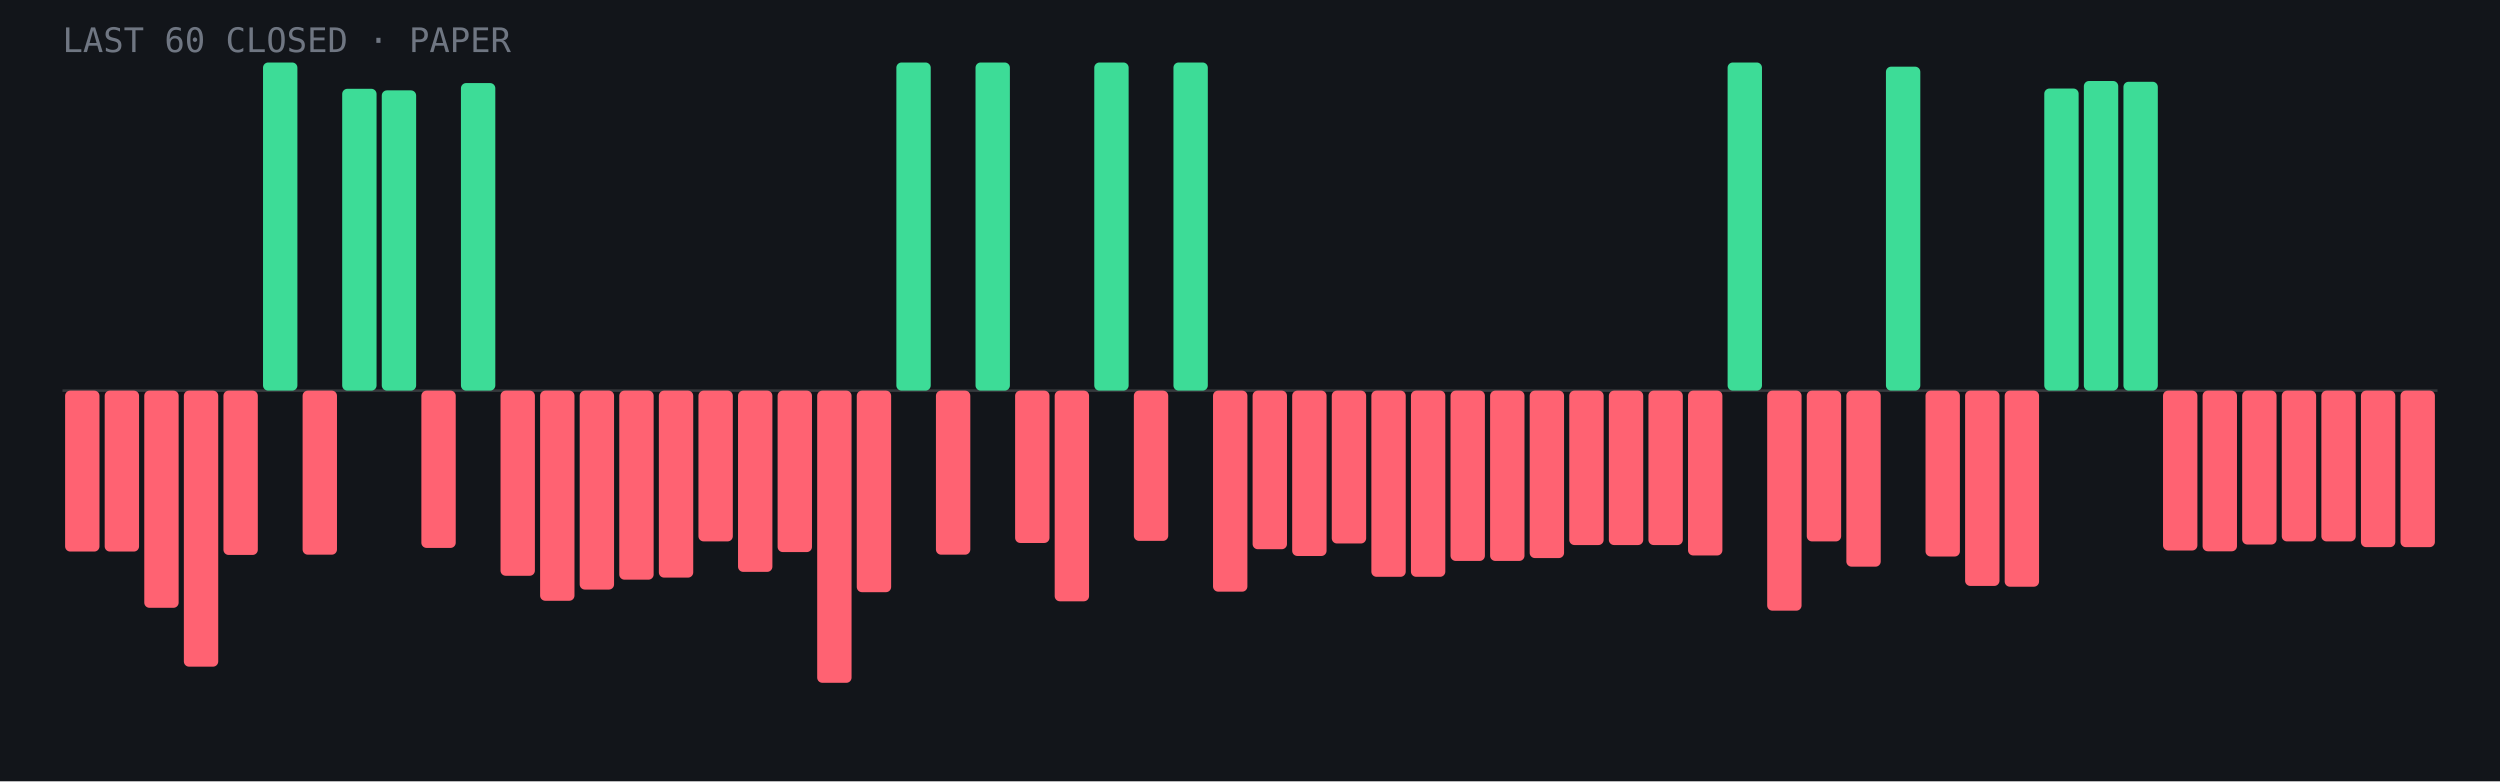
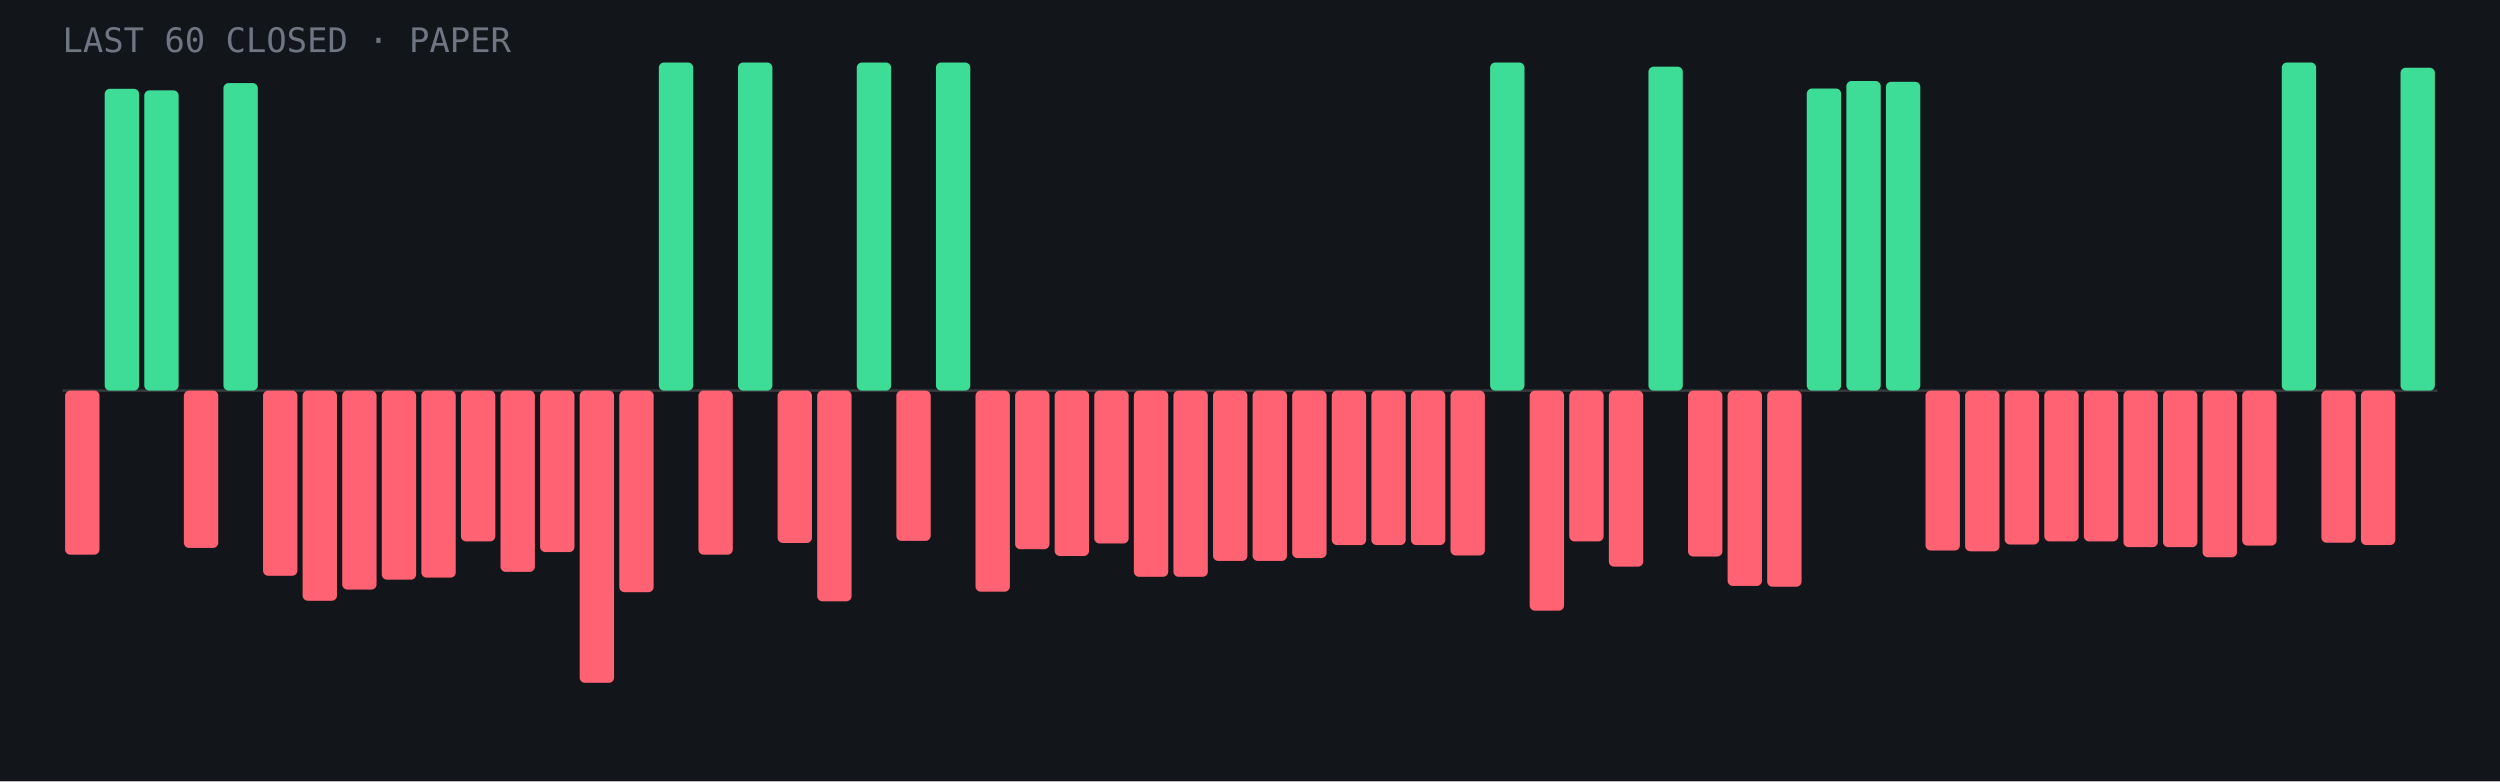
- <svg xmlns="http://www.w3.org/2000/svg" viewBox="0 0 960 300" role="img" aria-label="Last 60 closed paper trades: 13 wins, 47 losses">
+ <svg xmlns="http://www.w3.org/2000/svg" viewBox="0 0 960 300" role="img" aria-label="Last 60 closed paper trades: 14 wins, 46 losses">
  <rect width="960" height="300" fill="#12151a" />
  <line x1="24" y1="150.0" x2="936" y2="150.0" stroke="#fff" stroke-opacity=".15" />
-   <rect x="25.0" y="150.0" width="13.2" height="61.8" rx="2" fill="#ff6272" />
-   <rect x="40.2" y="150.0" width="13.2" height="61.8" rx="2" fill="#ff6272" />
-   <rect x="55.4" y="150.0" width="13.2" height="83.4" rx="2" fill="#ff6272" />
-   <rect x="70.6" y="150.0" width="13.2" height="106.0" rx="2" fill="#ff6272" />
-   <rect x="85.8" y="150.0" width="13.2" height="63.1" rx="2" fill="#ff6272" />
-   <rect x="101.0" y="24.0" width="13.2" height="126.0" rx="2" fill="#3ddc97" />
-   <rect x="116.2" y="150.0" width="13.2" height="63.0" rx="2" fill="#ff6272" />
-   <rect x="131.4" y="34.1" width="13.2" height="115.9" rx="2" fill="#3ddc97" />
-   <rect x="146.6" y="34.7" width="13.2" height="115.3" rx="2" fill="#3ddc97" />
-   <rect x="161.8" y="150.0" width="13.2" height="60.4" rx="2" fill="#ff6272" />
-   <rect x="177.0" y="31.9" width="13.2" height="118.1" rx="2" fill="#3ddc97" />
-   <rect x="192.2" y="150.0" width="13.2" height="71.1" rx="2" fill="#ff6272" />
-   <rect x="207.4" y="150.0" width="13.2" height="80.7" rx="2" fill="#ff6272" />
-   <rect x="222.6" y="150.0" width="13.2" height="76.4" rx="2" fill="#ff6272" />
-   <rect x="237.8" y="150.0" width="13.2" height="72.6" rx="2" fill="#ff6272" />
-   <rect x="253.0" y="150.0" width="13.2" height="71.8" rx="2" fill="#ff6272" />
-   <rect x="268.2" y="150.0" width="13.2" height="57.9" rx="2" fill="#ff6272" />
-   <rect x="283.4" y="150.0" width="13.2" height="69.6" rx="2" fill="#ff6272" />
-   <rect x="298.6" y="150.0" width="13.2" height="62.0" rx="2" fill="#ff6272" />
-   <rect x="313.8" y="150.0" width="13.2" height="112.2" rx="2" fill="#ff6272" />
-   <rect x="329.0" y="150.0" width="13.2" height="77.4" rx="2" fill="#ff6272" />
-   <rect x="344.2" y="24.0" width="13.2" height="126.0" rx="2" fill="#3ddc97" />
-   <rect x="359.4" y="150.0" width="13.2" height="63.0" rx="2" fill="#ff6272" />
-   <rect x="374.6" y="24.0" width="13.2" height="126.0" rx="2" fill="#3ddc97" />
-   <rect x="389.8" y="150.0" width="13.2" height="58.5" rx="2" fill="#ff6272" />
-   <rect x="405.0" y="150.0" width="13.2" height="80.9" rx="2" fill="#ff6272" />
-   <rect x="420.2" y="24.0" width="13.2" height="126.0" rx="2" fill="#3ddc97" />
-   <rect x="435.4" y="150.0" width="13.2" height="57.7" rx="2" fill="#ff6272" />
-   <rect x="450.6" y="24.0" width="13.2" height="126.0" rx="2" fill="#3ddc97" />
-   <rect x="465.8" y="150.0" width="13.2" height="77.2" rx="2" fill="#ff6272" />
-   <rect x="481.0" y="150.0" width="13.2" height="60.9" rx="2" fill="#ff6272" />
-   <rect x="496.2" y="150.0" width="13.2" height="63.5" rx="2" fill="#ff6272" />
-   <rect x="511.4" y="150.0" width="13.2" height="58.7" rx="2" fill="#ff6272" />
-   <rect x="526.6" y="150.0" width="13.2" height="71.5" rx="2" fill="#ff6272" />
-   <rect x="541.8" y="150.0" width="13.2" height="71.5" rx="2" fill="#ff6272" />
-   <rect x="557.0" y="150.0" width="13.2" height="65.4" rx="2" fill="#ff6272" />
-   <rect x="572.2" y="150.0" width="13.2" height="65.4" rx="2" fill="#ff6272" />
-   <rect x="587.4" y="150.0" width="13.2" height="64.3" rx="2" fill="#ff6272" />
-   <rect x="602.6" y="150.0" width="13.2" height="59.3" rx="2" fill="#ff6272" />
-   <rect x="617.8" y="150.0" width="13.2" height="59.3" rx="2" fill="#ff6272" />
-   <rect x="633.0" y="150.0" width="13.2" height="59.3" rx="2" fill="#ff6272" />
-   <rect x="648.2" y="150.0" width="13.2" height="63.3" rx="2" fill="#ff6272" />
-   <rect x="663.4" y="24.0" width="13.2" height="126.0" rx="2" fill="#3ddc97" />
-   <rect x="678.6" y="150.0" width="13.2" height="84.5" rx="2" fill="#ff6272" />
-   <rect x="693.8" y="150.0" width="13.2" height="57.9" rx="2" fill="#ff6272" />
-   <rect x="709.0" y="150.0" width="13.2" height="67.6" rx="2" fill="#ff6272" />
-   <rect x="724.2" y="25.6" width="13.2" height="124.4" rx="2" fill="#3ddc97" />
-   <rect x="739.4" y="150.0" width="13.2" height="63.7" rx="2" fill="#ff6272" />
-   <rect x="754.6" y="150.0" width="13.2" height="75.0" rx="2" fill="#ff6272" />
-   <rect x="769.8" y="150.0" width="13.2" height="75.3" rx="2" fill="#ff6272" />
-   <rect x="785.0" y="34.0" width="13.2" height="116.0" rx="2" fill="#3ddc97" />
-   <rect x="800.2" y="31.1" width="13.2" height="118.9" rx="2" fill="#3ddc97" />
-   <rect x="815.4" y="31.4" width="13.2" height="118.6" rx="2" fill="#3ddc97" />
-   <rect x="830.6" y="150.0" width="13.2" height="61.4" rx="2" fill="#ff6272" />
-   <rect x="845.8" y="150.0" width="13.2" height="61.7" rx="2" fill="#ff6272" />
-   <rect x="861.0" y="150.0" width="13.2" height="59.1" rx="2" fill="#ff6272" />
-   <rect x="876.2" y="150.0" width="13.2" height="57.9" rx="2" fill="#ff6272" />
-   <rect x="891.4" y="150.0" width="13.2" height="57.9" rx="2" fill="#ff6272" />
-   <rect x="906.6" y="150.0" width="13.2" height="60.1" rx="2" fill="#ff6272" />
-   <rect x="921.8" y="150.0" width="13.2" height="60.1" rx="2" fill="#ff6272" />
+   <rect x="25.0" y="150.0" width="13.2" height="63.0" rx="2" fill="#ff6272" />
+   <rect x="40.2" y="34.1" width="13.2" height="115.9" rx="2" fill="#3ddc97" />
+   <rect x="55.4" y="34.7" width="13.2" height="115.3" rx="2" fill="#3ddc97" />
+   <rect x="70.6" y="150.0" width="13.2" height="60.4" rx="2" fill="#ff6272" />
+   <rect x="85.8" y="31.9" width="13.2" height="118.1" rx="2" fill="#3ddc97" />
+   <rect x="101.0" y="150.0" width="13.2" height="71.1" rx="2" fill="#ff6272" />
+   <rect x="116.2" y="150.0" width="13.2" height="80.7" rx="2" fill="#ff6272" />
+   <rect x="131.4" y="150.0" width="13.2" height="76.4" rx="2" fill="#ff6272" />
+   <rect x="146.6" y="150.0" width="13.2" height="72.6" rx="2" fill="#ff6272" />
+   <rect x="161.8" y="150.0" width="13.2" height="71.8" rx="2" fill="#ff6272" />
+   <rect x="177.0" y="150.0" width="13.2" height="57.9" rx="2" fill="#ff6272" />
+   <rect x="192.2" y="150.0" width="13.2" height="69.6" rx="2" fill="#ff6272" />
+   <rect x="207.4" y="150.0" width="13.2" height="62.0" rx="2" fill="#ff6272" />
+   <rect x="222.6" y="150.0" width="13.2" height="112.2" rx="2" fill="#ff6272" />
+   <rect x="237.8" y="150.0" width="13.2" height="77.4" rx="2" fill="#ff6272" />
+   <rect x="253.0" y="24.0" width="13.2" height="126.0" rx="2" fill="#3ddc97" />
+   <rect x="268.2" y="150.0" width="13.2" height="63.0" rx="2" fill="#ff6272" />
+   <rect x="283.4" y="24.0" width="13.2" height="126.0" rx="2" fill="#3ddc97" />
+   <rect x="298.6" y="150.0" width="13.2" height="58.5" rx="2" fill="#ff6272" />
+   <rect x="313.8" y="150.0" width="13.2" height="80.9" rx="2" fill="#ff6272" />
+   <rect x="329.0" y="24.0" width="13.2" height="126.0" rx="2" fill="#3ddc97" />
+   <rect x="344.2" y="150.0" width="13.2" height="57.7" rx="2" fill="#ff6272" />
+   <rect x="359.4" y="24.0" width="13.2" height="126.0" rx="2" fill="#3ddc97" />
+   <rect x="374.6" y="150.0" width="13.2" height="77.2" rx="2" fill="#ff6272" />
+   <rect x="389.8" y="150.0" width="13.2" height="60.9" rx="2" fill="#ff6272" />
+   <rect x="405.0" y="150.0" width="13.2" height="63.5" rx="2" fill="#ff6272" />
+   <rect x="420.2" y="150.0" width="13.2" height="58.7" rx="2" fill="#ff6272" />
+   <rect x="435.4" y="150.0" width="13.2" height="71.5" rx="2" fill="#ff6272" />
+   <rect x="450.6" y="150.0" width="13.2" height="71.5" rx="2" fill="#ff6272" />
+   <rect x="465.8" y="150.0" width="13.2" height="65.4" rx="2" fill="#ff6272" />
+   <rect x="481.0" y="150.0" width="13.2" height="65.4" rx="2" fill="#ff6272" />
+   <rect x="496.2" y="150.0" width="13.2" height="64.3" rx="2" fill="#ff6272" />
+   <rect x="511.4" y="150.0" width="13.2" height="59.3" rx="2" fill="#ff6272" />
+   <rect x="526.6" y="150.0" width="13.2" height="59.3" rx="2" fill="#ff6272" />
+   <rect x="541.8" y="150.0" width="13.2" height="59.3" rx="2" fill="#ff6272" />
+   <rect x="557.0" y="150.0" width="13.2" height="63.3" rx="2" fill="#ff6272" />
+   <rect x="572.2" y="24.0" width="13.2" height="126.0" rx="2" fill="#3ddc97" />
+   <rect x="587.4" y="150.0" width="13.2" height="84.5" rx="2" fill="#ff6272" />
+   <rect x="602.6" y="150.0" width="13.2" height="57.9" rx="2" fill="#ff6272" />
+   <rect x="617.8" y="150.0" width="13.2" height="67.6" rx="2" fill="#ff6272" />
+   <rect x="633.0" y="25.6" width="13.2" height="124.4" rx="2" fill="#3ddc97" />
+   <rect x="648.2" y="150.0" width="13.2" height="63.7" rx="2" fill="#ff6272" />
+   <rect x="663.4" y="150.0" width="13.2" height="75.0" rx="2" fill="#ff6272" />
+   <rect x="678.6" y="150.0" width="13.2" height="75.3" rx="2" fill="#ff6272" />
+   <rect x="693.8" y="34.0" width="13.2" height="116.0" rx="2" fill="#3ddc97" />
+   <rect x="709.0" y="31.1" width="13.2" height="118.9" rx="2" fill="#3ddc97" />
+   <rect x="724.2" y="31.4" width="13.2" height="118.6" rx="2" fill="#3ddc97" />
+   <rect x="739.4" y="150.0" width="13.2" height="61.4" rx="2" fill="#ff6272" />
+   <rect x="754.6" y="150.0" width="13.2" height="61.7" rx="2" fill="#ff6272" />
+   <rect x="769.8" y="150.0" width="13.2" height="59.1" rx="2" fill="#ff6272" />
+   <rect x="785.0" y="150.0" width="13.2" height="57.9" rx="2" fill="#ff6272" />
+   <rect x="800.2" y="150.0" width="13.2" height="57.9" rx="2" fill="#ff6272" />
+   <rect x="815.4" y="150.0" width="13.2" height="60.1" rx="2" fill="#ff6272" />
+   <rect x="830.6" y="150.0" width="13.2" height="60.1" rx="2" fill="#ff6272" />
+   <rect x="845.8" y="150.0" width="13.2" height="64.0" rx="2" fill="#ff6272" />
+   <rect x="861.0" y="150.0" width="13.2" height="59.5" rx="2" fill="#ff6272" />
+   <rect x="876.2" y="24.0" width="13.2" height="126.0" rx="2" fill="#3ddc97" />
+   <rect x="891.4" y="150.0" width="13.2" height="58.4" rx="2" fill="#ff6272" />
+   <rect x="906.6" y="150.0" width="13.2" height="59.3" rx="2" fill="#ff6272" />
+   <rect x="921.8" y="26.0" width="13.2" height="124.0" rx="2" fill="#3ddc97" />
  <text x="24" y="20" font-family="JetBrains Mono,monospace" font-size="13" fill="#6f7682">LAST 60 CLOSED · PAPER</text>
</svg>
